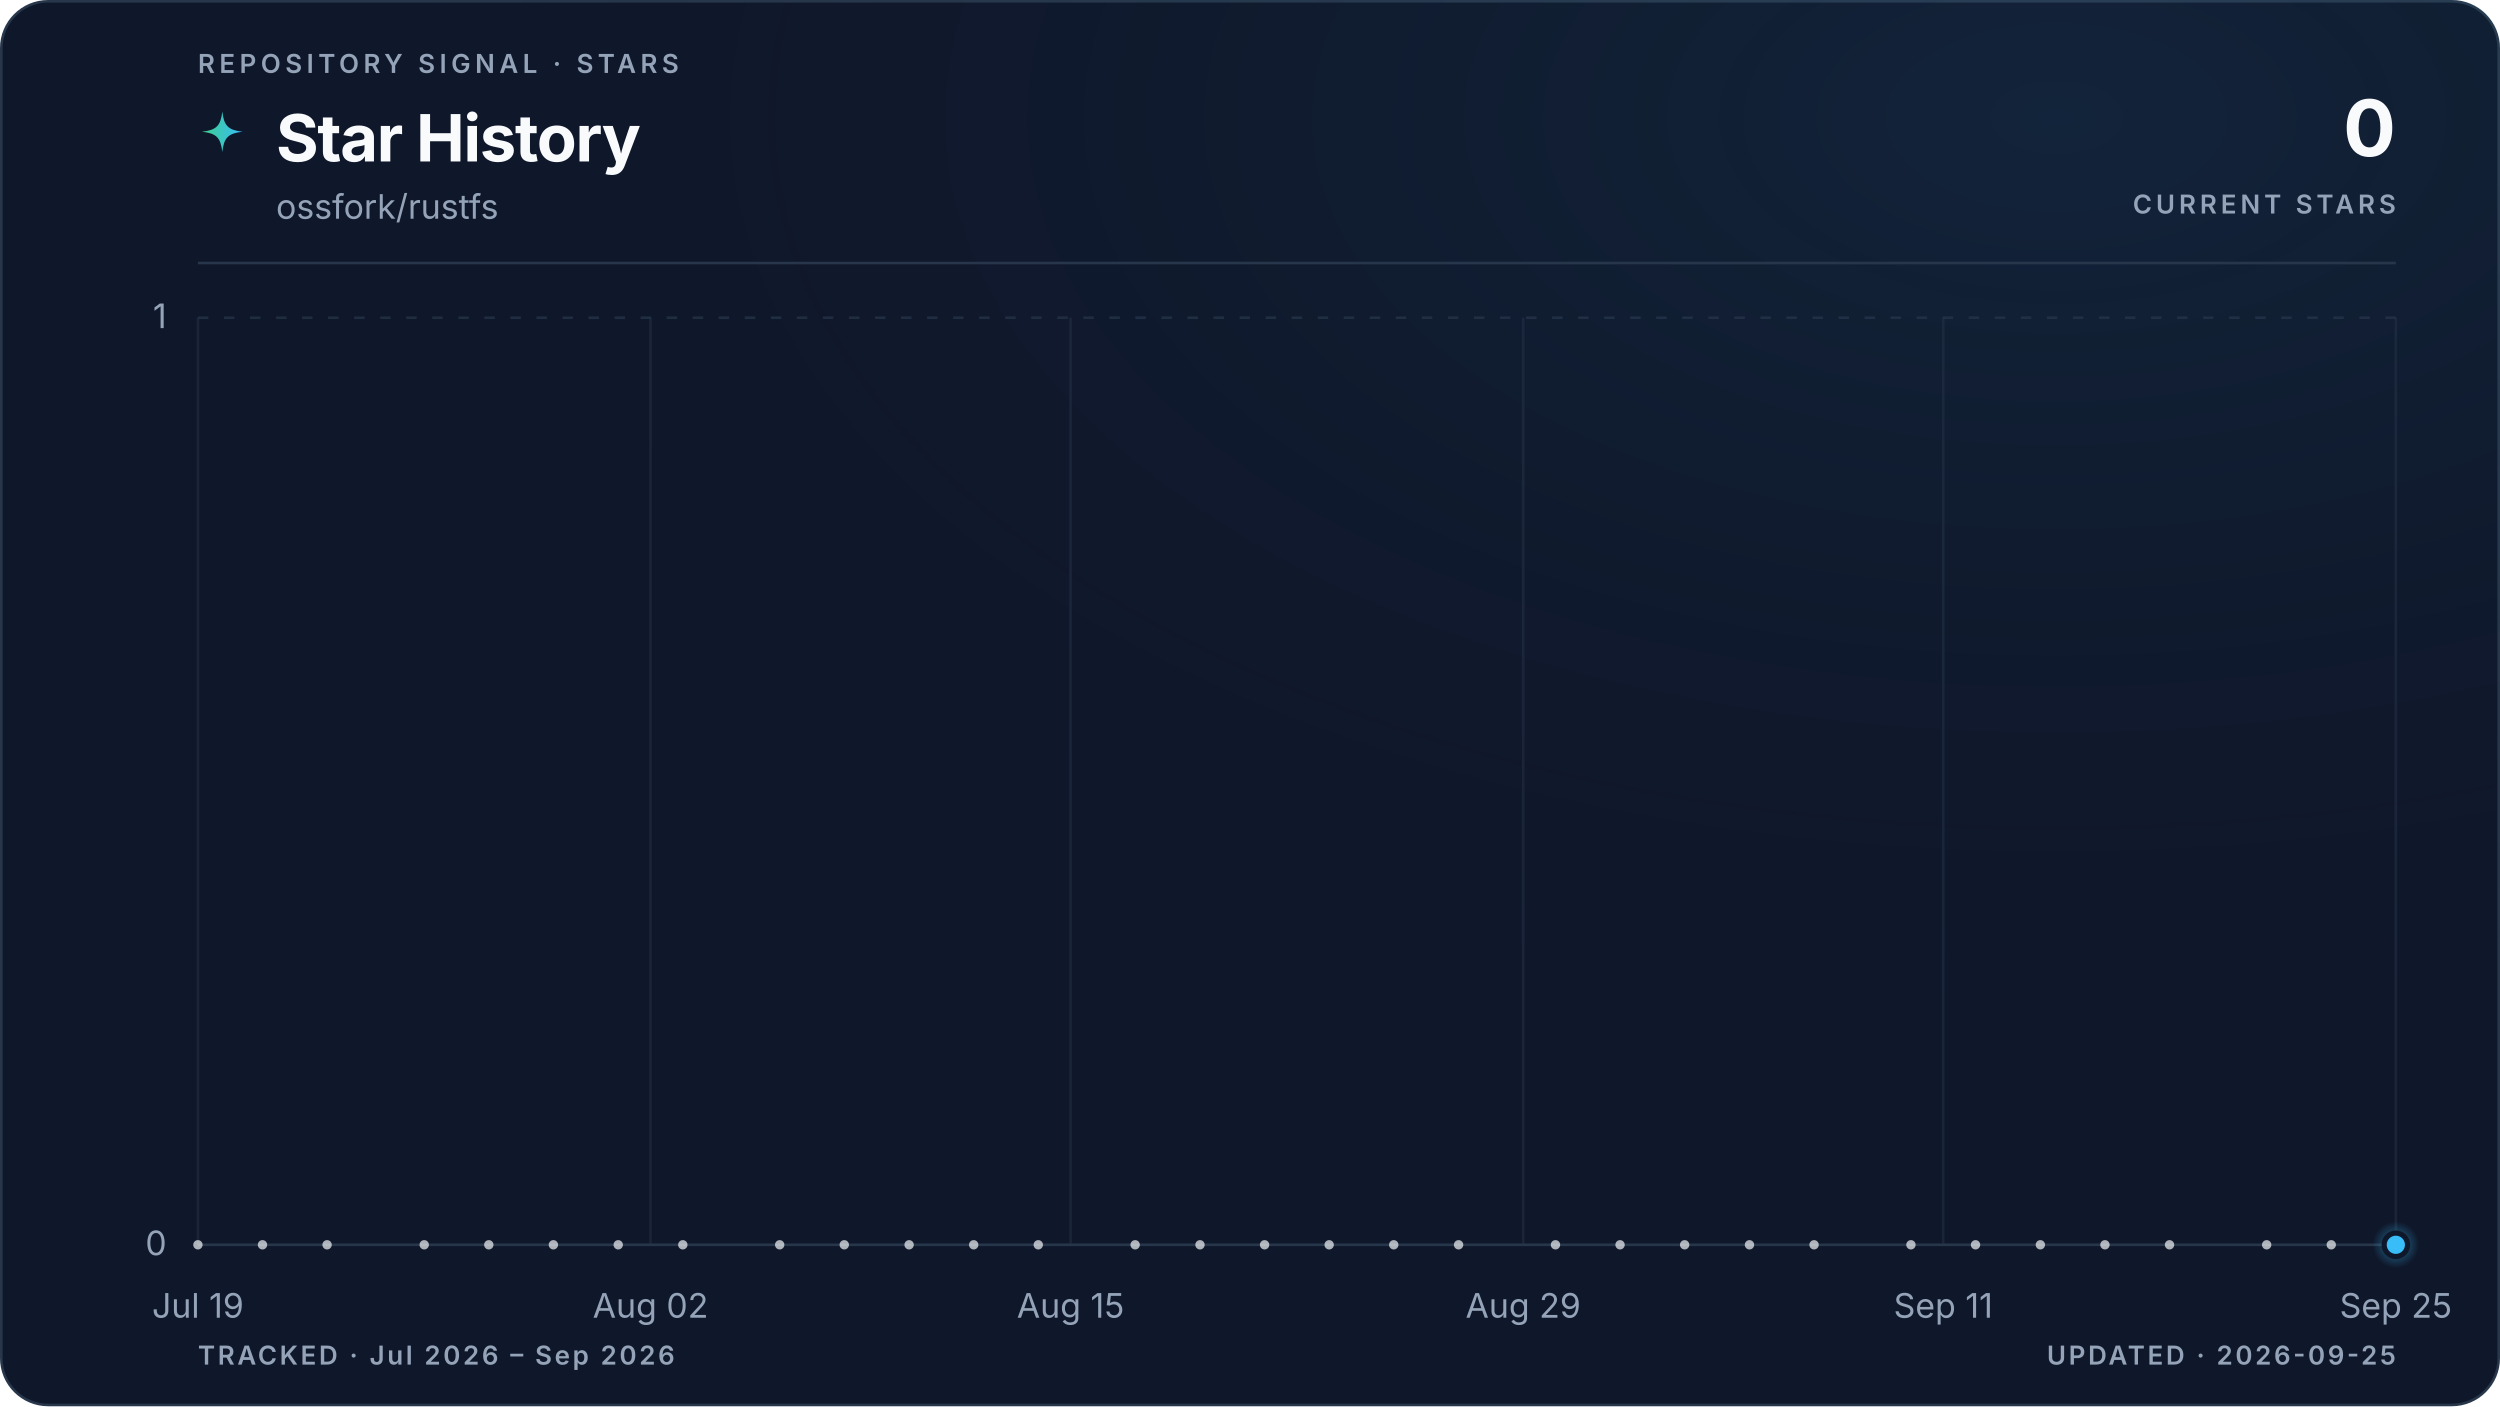
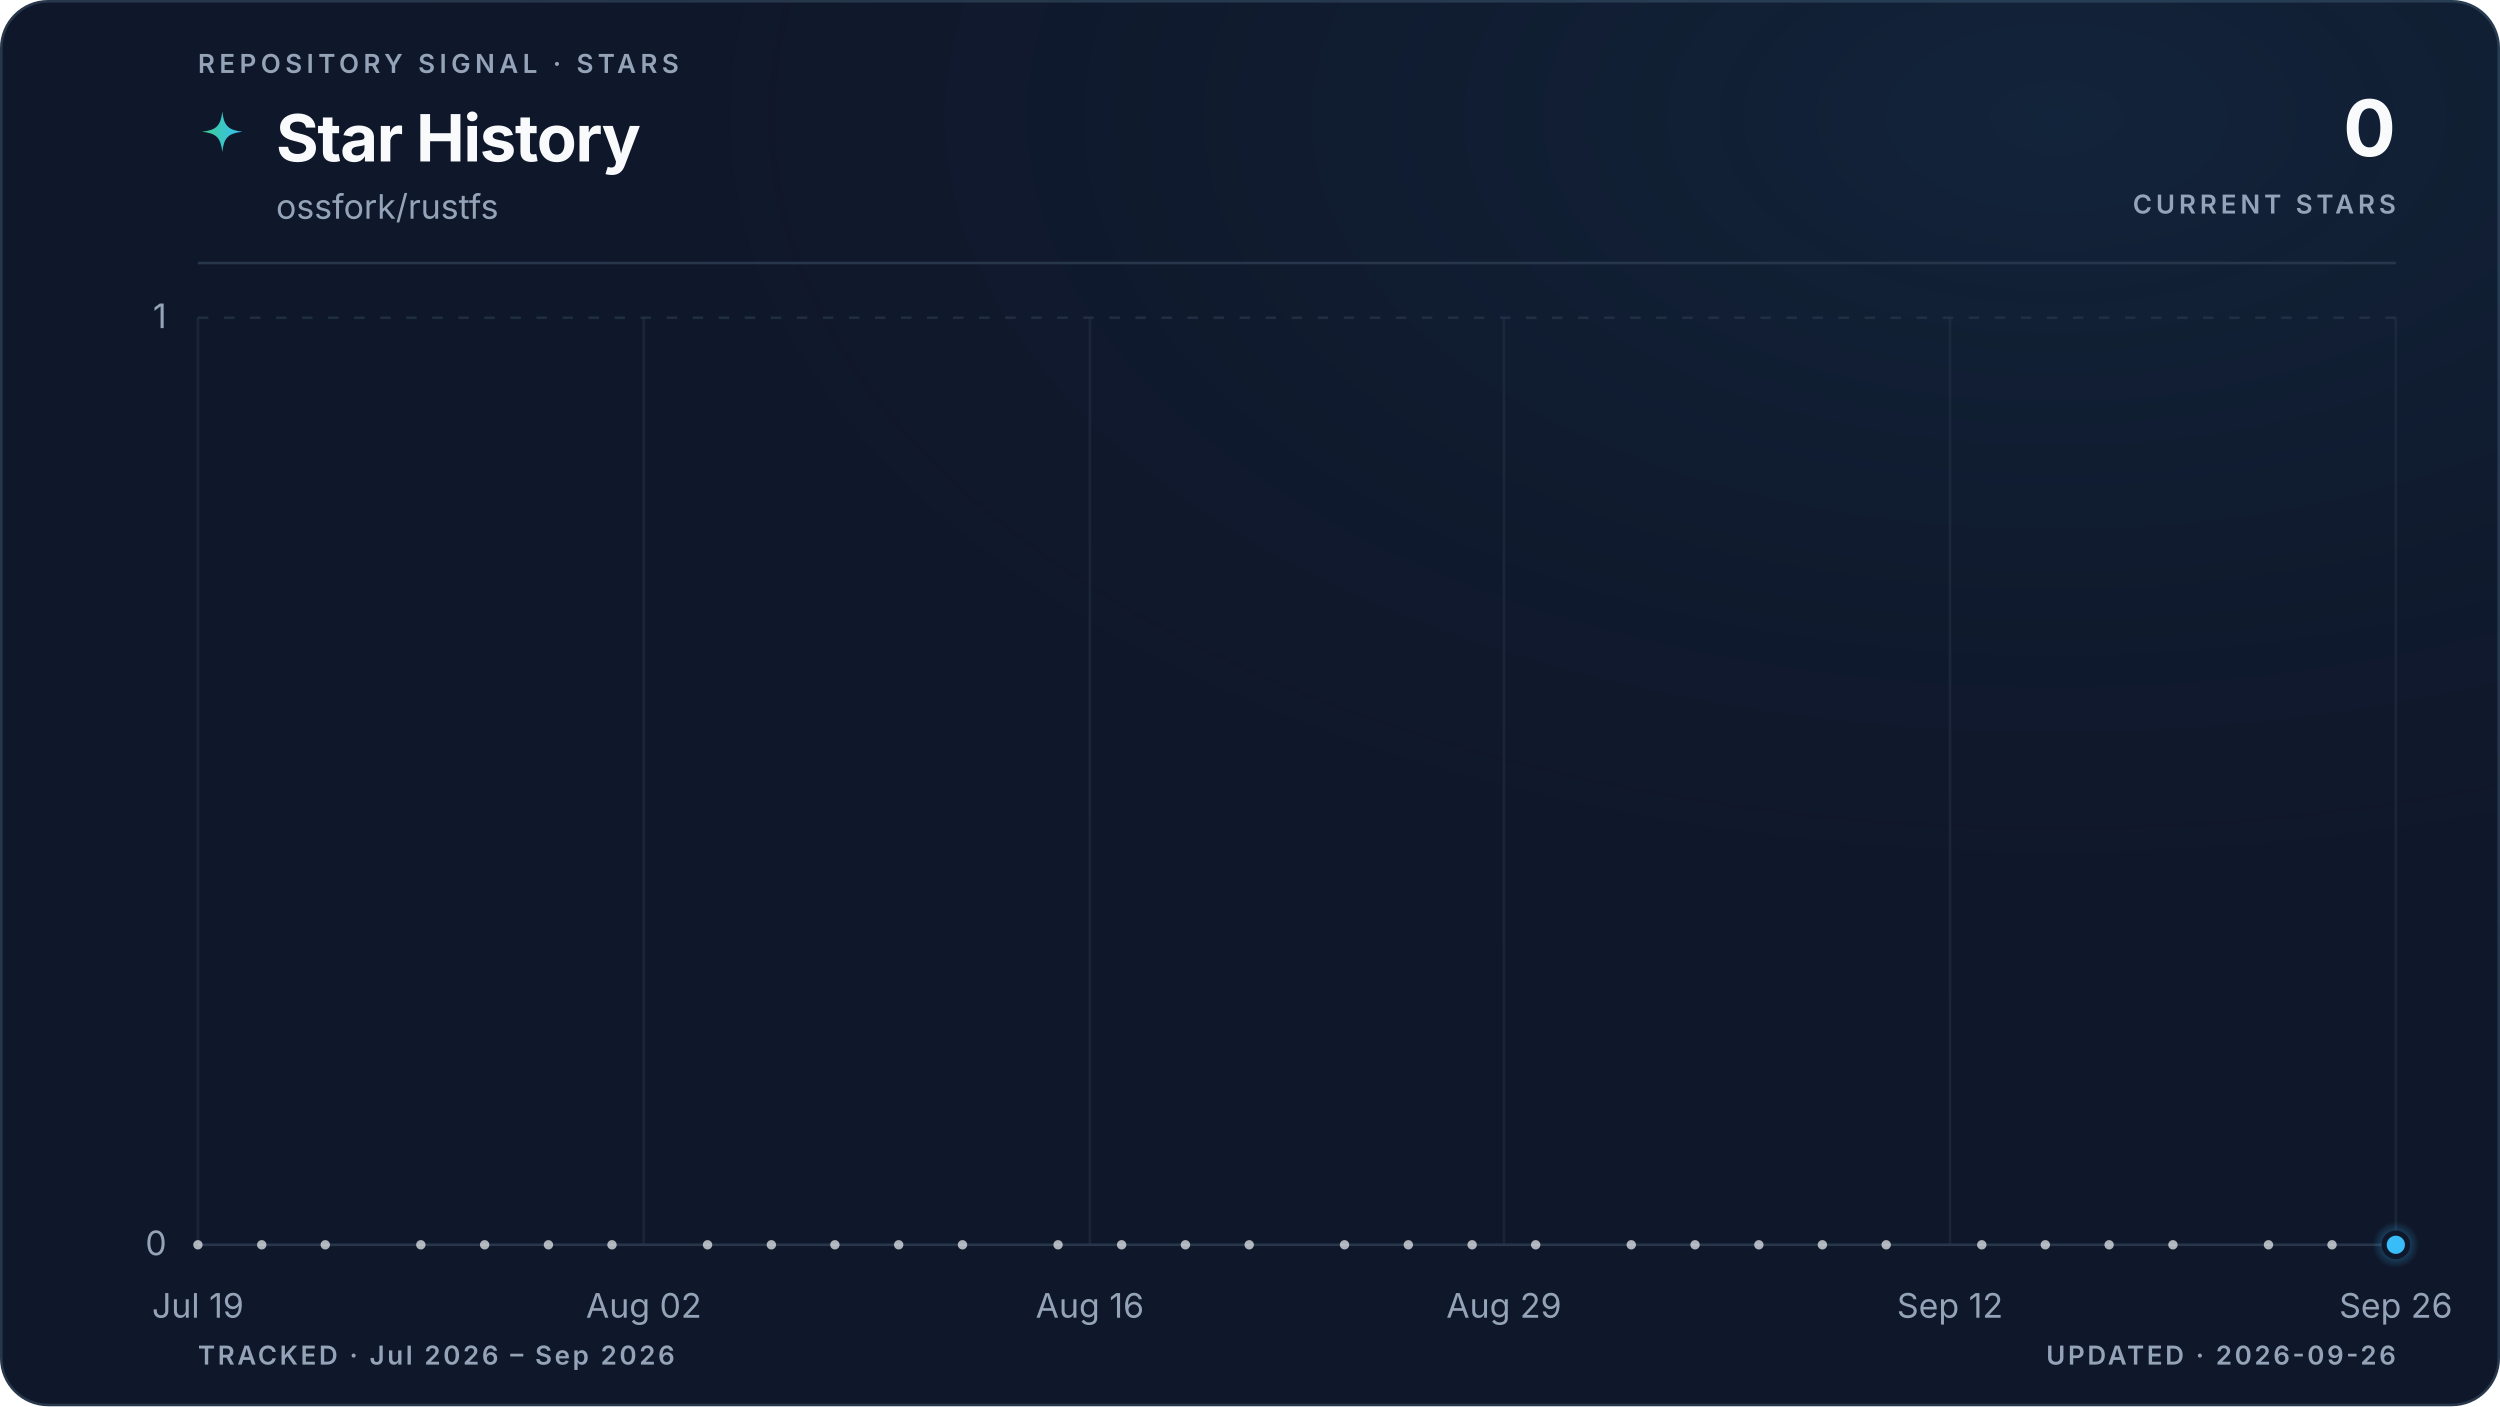
<svg xmlns="http://www.w3.org/2000/svg" viewBox="0 0 960 540" role="img" aria-labelledby="title description" data-style="gradient" data-variant="glow" data-layout="editorial" data-animated="true">
  <defs>
    <linearGradient id="trend" x1="0" y1="0" x2="1" y2="0">
      <stop offset="0%" stop-color="#3ecf8e" />
      <stop offset="100%" stop-color="#38bdf8" />
    </linearGradient>
    <linearGradient id="area" x1="0" y1="0" x2="0" y2="1">
      <stop offset="0%" stop-color="#3ecf8e" stop-opacity="0.22" />
      <stop offset="55%" stop-color="#38bdf8" stop-opacity="0.06" />
      <stop offset="100%" stop-color="#38bdf8" stop-opacity="0" />
    </linearGradient>
    <radialGradient id="marker-halo" cx="50%" cy="50%" r="50%">
      <stop offset="0%" stop-color="#38bdf8" stop-opacity="0.55" />
      <stop offset="100%" stop-color="#38bdf8" stop-opacity="0" />
    </radialGradient>
    <radialGradient id="surface-glow" cx="82%" cy="8%" r="70%">
      <stop offset="0%" stop-color="#38bdf8" stop-opacity="0.08" />
      <stop offset="100%" stop-color="#0f172a" stop-opacity="0" />
    </radialGradient>
    <filter id="trend-glow" x="-20%" y="-20%" width="140%" height="140%">
      <feGaussianBlur stdDeviation="5" />
    </filter>
  </defs>
  <style>
.trend-enter{transform-box:fill-box;transform-origin:center;animation:trend-enter 520ms cubic-bezier(0.16,1,0.3,1)}
.marker-enter{transform-box:fill-box;transform-origin:center;animation:marker-enter 320ms cubic-bezier(0.16,1,0.3,1) 200ms both}
.marker-pulse{transform-box:fill-box;transform-origin:center;animation:marker-pulse 2.6s ease-out infinite}
@keyframes trend-enter{from{opacity:.35;transform:translateY(10px)}to{opacity:1;transform:translateY(0)}}
@keyframes marker-enter{from{opacity:0;transform:scale(.4)}to{opacity:1;transform:scale(1)}}
@keyframes marker-pulse{0%{opacity:.5;transform:scale(.7)}70%,100%{opacity:0;transform:scale(2.1)}}
@media (prefers-reduced-motion:reduce){.trend-enter,.marker-enter,.marker-pulse{animation:none!important}}
@media (prefers-reduced-motion:reduce){.marker-pulse{opacity:0}}
</style>
  <rect x="0.5" y="0.5" width="959" height="539" fill="#0f172a" stroke="#27364a" stroke-width="1" rx="18" />
  <rect width="960" height="540" fill="url(#surface-glow)" rx="18" />
  <text x="76" y="28" fill="#94a3b8" font-family="ui-sans-serif, system-ui, -apple-system, BlinkMacSystemFont, 'Segoe UI', sans-serif" font-size="10" font-weight="600" letter-spacing="1.7">REPOSITORY SIGNAL · STARS</text>
  <path d="M12 1c.8 7.1 2.9 9.2 10 10-7.1.8-9.2 2.9-10 10-.8-7.1-2.9-9.2-10-10 7.1-.8 9.2-2.9 10-10Z" transform="translate(76 42) scale(.78)" fill="url(#trend)" aria-hidden="true" />
  <text x="106" y="62" fill="#f8fafc" font-family="ui-sans-serif, system-ui, -apple-system, BlinkMacSystemFont, 'Segoe UI', sans-serif" font-size="25" font-weight="700" letter-spacing="-0.5">Star History</text>
  <text x="106" y="84" fill="#94a3b8" font-family="ui-sans-serif, system-ui, -apple-system, BlinkMacSystemFont, 'Segoe UI', sans-serif" font-size="13">ossfork/rustfs</text>
  <text x="920" y="60" fill="#f8fafc" font-family="ui-sans-serif, system-ui, -apple-system, BlinkMacSystemFont, 'Segoe UI', sans-serif" font-size="30" font-weight="700" letter-spacing="-0.6" text-anchor="end">0</text>
  <text x="920" y="82" fill="#94a3b8" font-family="ui-sans-serif, system-ui, -apple-system, BlinkMacSystemFont, 'Segoe UI', sans-serif" font-size="10" font-weight="600" letter-spacing="1.5" text-anchor="end">CURRENT STARS</text>
  <line x1="76" y1="101" x2="920" y2="101" stroke="#27364a" stroke-width="1" />
  <line x1="76" y1="478.0" x2="920" y2="478.0" stroke="#27364a" stroke-width="1" stroke-dasharray="0" opacity="1" />
  <text x="64" y="482.0" fill="#94a3b8" font-family="ui-sans-serif, system-ui, -apple-system, BlinkMacSystemFont, 'Segoe UI', sans-serif" font-size="13" text-anchor="end">0</text>
  <line x1="76" y1="122.0" x2="920" y2="122.0" stroke="#27364a" stroke-width="1" stroke-dasharray="4 6" opacity="0.7" />
  <text x="64" y="126.0" fill="#94a3b8" font-family="ui-sans-serif, system-ui, -apple-system, BlinkMacSystemFont, 'Segoe UI', sans-serif" font-size="13" text-anchor="end">1</text>
  <line x1="76.0" y1="122" x2="76.0" y2="478" stroke="#27364a" stroke-width="1" opacity="0.45" />
  <text x="76.0" y="506" fill="#94a3b8" font-family="ui-sans-serif, system-ui, -apple-system, BlinkMacSystemFont, 'Segoe UI', sans-serif" font-size="13" text-anchor="middle">Jul 19</text>
-   <line x1="249.8" y1="122" x2="249.8" y2="478" stroke="#27364a" stroke-width="1" opacity="0.45" />
-   <text x="249.8" y="506" fill="#94a3b8" font-family="ui-sans-serif, system-ui, -apple-system, BlinkMacSystemFont, 'Segoe UI', sans-serif" font-size="13" text-anchor="middle">Aug 02</text>
-   <line x1="411.1" y1="122" x2="411.1" y2="478" stroke="#27364a" stroke-width="1" opacity="0.45" />
-   <text x="411.1" y="506" fill="#94a3b8" font-family="ui-sans-serif, system-ui, -apple-system, BlinkMacSystemFont, 'Segoe UI', sans-serif" font-size="13" text-anchor="middle">Aug 15</text>
-   <line x1="584.9" y1="122" x2="584.9" y2="478" stroke="#27364a" stroke-width="1" opacity="0.45" />
-   <text x="584.9" y="506" fill="#94a3b8" font-family="ui-sans-serif, system-ui, -apple-system, BlinkMacSystemFont, 'Segoe UI', sans-serif" font-size="13" text-anchor="middle">Aug 29</text>
-   <line x1="746.2" y1="122" x2="746.2" y2="478" stroke="#27364a" stroke-width="1" opacity="0.45" />
-   <text x="746.2" y="506" fill="#94a3b8" font-family="ui-sans-serif, system-ui, -apple-system, BlinkMacSystemFont, 'Segoe UI', sans-serif" font-size="13" text-anchor="middle">Sep 11</text>
+   <line x1="247.2" y1="122" x2="247.2" y2="478" stroke="#27364a" stroke-width="1" opacity="0.45" />
+   <text x="247.2" y="506" fill="#94a3b8" font-family="ui-sans-serif, system-ui, -apple-system, BlinkMacSystemFont, 'Segoe UI', sans-serif" font-size="13" text-anchor="middle">Aug 02</text>
+   <line x1="418.5" y1="122" x2="418.5" y2="478" stroke="#27364a" stroke-width="1" opacity="0.45" />
+   <text x="418.5" y="506" fill="#94a3b8" font-family="ui-sans-serif, system-ui, -apple-system, BlinkMacSystemFont, 'Segoe UI', sans-serif" font-size="13" text-anchor="middle">Aug 16</text>
+   <line x1="577.5" y1="122" x2="577.5" y2="478" stroke="#27364a" stroke-width="1" opacity="0.45" />
+   <text x="577.5" y="506" fill="#94a3b8" font-family="ui-sans-serif, system-ui, -apple-system, BlinkMacSystemFont, 'Segoe UI', sans-serif" font-size="13" text-anchor="middle">Aug 29</text>
+   <line x1="748.8" y1="122" x2="748.8" y2="478" stroke="#27364a" stroke-width="1" opacity="0.45" />
+   <text x="748.8" y="506" fill="#94a3b8" font-family="ui-sans-serif, system-ui, -apple-system, BlinkMacSystemFont, 'Segoe UI', sans-serif" font-size="13" text-anchor="middle">Sep 12</text>
  <line x1="920.0" y1="122" x2="920.0" y2="478" stroke="#27364a" stroke-width="1" opacity="0.45" />
-   <text x="920.0" y="506" fill="#94a3b8" font-family="ui-sans-serif, system-ui, -apple-system, BlinkMacSystemFont, 'Segoe UI', sans-serif" font-size="13" text-anchor="middle">Sep 25</text>
+   <text x="920.0" y="506" fill="#94a3b8" font-family="ui-sans-serif, system-ui, -apple-system, BlinkMacSystemFont, 'Segoe UI', sans-serif" font-size="13" text-anchor="middle">Sep 26</text>
  <g class="trend-enter">
-     <path d="M 76.0 478.0 C 80.1 478.0, 84.3 478.0, 88.4 478.0 C 92.5 478.0, 96.7 478.0, 100.8 478.0 C 105.0 478.0, 109.1 478.0, 113.2 478.0 C 117.4 478.0, 121.5 478.0, 125.6 478.0 C 129.8 478.0, 133.9 478.0, 138.1 478.0 C 142.2 478.0, 146.3 478.0, 150.5 478.0 C 154.6 478.0, 158.7 478.0, 162.9 478.0 C 167.0 478.0, 171.2 478.0, 175.3 478.0 C 179.4 478.0, 183.6 478.0, 187.7 478.0 C 191.8 478.0, 196.0 478.0, 200.1 478.0 C 204.3 478.0, 208.4 478.0, 212.5 478.0 C 216.7 478.0, 220.8 478.0, 224.9 478.0 C 229.1 478.0, 233.2 478.0, 237.4 478.0 C 241.5 478.0, 245.6 478.0, 249.8 478.0 C 253.9 478.0, 258.0 478.0, 262.2 478.0 C 266.3 478.0, 270.5 478.0, 274.6 478.0 C 278.7 478.0, 282.9 478.0, 287.0 478.0 C 291.1 478.0, 295.3 478.0, 299.4 478.0 C 303.5 478.0, 307.7 478.0, 311.8 478.0 C 316.0 478.0, 320.1 478.0, 324.2 478.0 C 328.4 478.0, 332.5 478.0, 336.6 478.0 C 340.8 478.0, 344.9 478.0, 349.1 478.0 C 353.2 478.0, 357.3 478.0, 361.5 478.0 C 365.6 478.0, 369.7 478.0, 373.9 478.0 C 378.0 478.0, 382.2 478.0, 386.3 478.0 C 390.4 478.0, 394.6 478.0, 398.7 478.0 C 402.8 478.0, 407.0 478.0, 411.1 478.0 C 415.3 478.0, 419.4 478.0, 423.5 478.0 C 427.7 478.0, 431.8 478.0, 435.9 478.0 C 440.1 478.0, 444.2 478.0, 448.4 478.0 C 452.5 478.0, 456.6 478.0, 460.8 478.0 C 464.9 478.0, 469.0 478.0, 473.2 478.0 C 477.3 478.0, 481.5 478.0, 485.6 478.0 C 489.7 478.0, 493.9 478.0, 498.0 478.0 C 502.1 478.0, 506.3 478.0, 510.4 478.0 C 514.5 478.0, 518.7 478.0, 522.8 478.0 C 527.0 478.0, 531.1 478.0, 535.2 478.0 C 539.4 478.0, 543.5 478.0, 547.6 478.0 C 551.8 478.0, 555.9 478.0, 560.1 478.0 C 564.2 478.0, 568.3 478.0, 572.5 478.0 C 576.6 478.0, 580.7 478.0, 584.9 478.0 C 589.0 478.0, 593.2 478.0, 597.3 478.0 C 601.4 478.0, 605.6 478.0, 609.7 478.0 C 613.8 478.0, 618.0 478.0, 622.1 478.0 C 626.3 478.0, 630.4 478.0, 634.5 478.0 C 638.7 478.0, 642.8 478.0, 646.9 478.0 C 651.1 478.0, 655.2 478.0, 659.4 478.0 C 663.5 478.0, 667.6 478.0, 671.8 478.0 C 675.9 478.0, 680.0 478.0, 684.2 478.0 C 688.3 478.0, 692.5 478.0, 696.6 478.0 C 700.7 478.0, 704.9 478.0, 709.0 478.0 C 713.1 478.0, 717.3 478.0, 721.4 478.0 C 725.5 478.0, 729.7 478.0, 733.8 478.0 C 738.0 478.0, 742.1 478.0, 746.2 478.0 C 750.4 478.0, 754.5 478.0, 758.6 478.0 C 762.8 478.0, 766.9 478.0, 771.1 478.0 C 775.2 478.0, 779.3 478.0, 783.5 478.0 C 787.6 478.0, 791.7 478.0, 795.9 478.0 C 800.0 478.0, 804.2 478.0, 808.3 478.0 C 812.4 478.0, 816.6 478.0, 820.7 478.0 C 824.8 478.0, 829.0 478.0, 833.1 478.0 C 837.3 478.0, 841.4 478.0, 845.5 478.0 C 849.7 478.0, 853.8 478.0, 857.9 478.0 C 862.1 478.0, 866.2 478.0, 870.4 478.0 C 874.5 478.0, 878.6 478.0, 882.8 478.0 C 886.9 478.0, 891.0 478.0, 895.2 478.0 C 899.3 478.0, 903.5 478.0, 907.6 478.0 C 911.7 478.0, 915.9 478.0, 920.0 478.0 L 920.0 478.0 L 76.0 478.0 Z" fill="url(#area)" />
-     <path d="M 76.0 478.0 C 80.1 478.0, 84.3 478.0, 88.4 478.0 C 92.5 478.0, 96.7 478.0, 100.8 478.0 C 105.0 478.0, 109.1 478.0, 113.2 478.0 C 117.4 478.0, 121.5 478.0, 125.6 478.0 C 129.8 478.0, 133.9 478.0, 138.1 478.0 C 142.2 478.0, 146.3 478.0, 150.5 478.0 C 154.6 478.0, 158.7 478.0, 162.9 478.0 C 167.0 478.0, 171.2 478.0, 175.3 478.0 C 179.4 478.0, 183.6 478.0, 187.7 478.0 C 191.8 478.0, 196.0 478.0, 200.1 478.0 C 204.3 478.0, 208.4 478.0, 212.5 478.0 C 216.7 478.0, 220.8 478.0, 224.9 478.0 C 229.1 478.0, 233.2 478.0, 237.4 478.0 C 241.5 478.0, 245.6 478.0, 249.8 478.0 C 253.9 478.0, 258.0 478.0, 262.2 478.0 C 266.3 478.0, 270.5 478.0, 274.6 478.0 C 278.7 478.0, 282.9 478.0, 287.0 478.0 C 291.1 478.0, 295.3 478.0, 299.4 478.0 C 303.5 478.0, 307.7 478.0, 311.8 478.0 C 316.0 478.0, 320.1 478.0, 324.2 478.0 C 328.4 478.0, 332.5 478.0, 336.6 478.0 C 340.8 478.0, 344.9 478.0, 349.1 478.0 C 353.2 478.0, 357.3 478.0, 361.5 478.0 C 365.6 478.0, 369.7 478.0, 373.9 478.0 C 378.0 478.0, 382.2 478.0, 386.3 478.0 C 390.4 478.0, 394.6 478.0, 398.7 478.0 C 402.8 478.0, 407.0 478.0, 411.1 478.0 C 415.3 478.0, 419.4 478.0, 423.5 478.0 C 427.7 478.0, 431.8 478.0, 435.9 478.0 C 440.1 478.0, 444.2 478.0, 448.4 478.0 C 452.5 478.0, 456.6 478.0, 460.8 478.0 C 464.9 478.0, 469.0 478.0, 473.2 478.0 C 477.3 478.0, 481.5 478.0, 485.6 478.0 C 489.7 478.0, 493.9 478.0, 498.0 478.0 C 502.1 478.0, 506.3 478.0, 510.4 478.0 C 514.5 478.0, 518.7 478.0, 522.8 478.0 C 527.0 478.0, 531.1 478.0, 535.2 478.0 C 539.4 478.0, 543.5 478.0, 547.6 478.0 C 551.8 478.0, 555.9 478.0, 560.1 478.0 C 564.2 478.0, 568.3 478.0, 572.5 478.0 C 576.6 478.0, 580.7 478.0, 584.9 478.0 C 589.0 478.0, 593.2 478.0, 597.3 478.0 C 601.4 478.0, 605.6 478.0, 609.7 478.0 C 613.8 478.0, 618.0 478.0, 622.1 478.0 C 626.3 478.0, 630.4 478.0, 634.5 478.0 C 638.7 478.0, 642.8 478.0, 646.9 478.0 C 651.1 478.0, 655.2 478.0, 659.4 478.0 C 663.5 478.0, 667.6 478.0, 671.8 478.0 C 675.9 478.0, 680.0 478.0, 684.2 478.0 C 688.3 478.0, 692.5 478.0, 696.6 478.0 C 700.7 478.0, 704.9 478.0, 709.0 478.0 C 713.1 478.0, 717.3 478.0, 721.4 478.0 C 725.5 478.0, 729.7 478.0, 733.8 478.0 C 738.0 478.0, 742.1 478.0, 746.2 478.0 C 750.4 478.0, 754.5 478.0, 758.6 478.0 C 762.8 478.0, 766.9 478.0, 771.1 478.0 C 775.2 478.0, 779.3 478.0, 783.5 478.0 C 787.6 478.0, 791.7 478.0, 795.9 478.0 C 800.0 478.0, 804.2 478.0, 808.3 478.0 C 812.4 478.0, 816.6 478.0, 820.7 478.0 C 824.8 478.0, 829.0 478.0, 833.1 478.0 C 837.3 478.0, 841.4 478.0, 845.5 478.0 C 849.7 478.0, 853.8 478.0, 857.9 478.0 C 862.1 478.0, 866.2 478.0, 870.4 478.0 C 874.5 478.0, 878.6 478.0, 882.8 478.0 C 886.9 478.0, 891.0 478.0, 895.2 478.0 C 899.3 478.0, 903.5 478.0, 907.6 478.0 C 911.7 478.0, 915.9 478.0, 920.0 478.0" fill="none" stroke="url(#trend)" stroke-width="10" stroke-linecap="round" stroke-linejoin="round" opacity="0.10" filter="url(#trend-glow)" />
-     <path d="M 76.0 478.0 C 80.1 478.0, 84.3 478.0, 88.4 478.0 C 92.5 478.0, 96.7 478.0, 100.8 478.0 C 105.0 478.0, 109.1 478.0, 113.2 478.0 C 117.4 478.0, 121.5 478.0, 125.6 478.0 C 129.8 478.0, 133.9 478.0, 138.1 478.0 C 142.2 478.0, 146.3 478.0, 150.5 478.0 C 154.6 478.0, 158.7 478.0, 162.9 478.0 C 167.0 478.0, 171.2 478.0, 175.3 478.0 C 179.4 478.0, 183.6 478.0, 187.7 478.0 C 191.8 478.0, 196.0 478.0, 200.1 478.0 C 204.3 478.0, 208.4 478.0, 212.5 478.0 C 216.7 478.0, 220.8 478.0, 224.9 478.0 C 229.1 478.0, 233.2 478.0, 237.4 478.0 C 241.5 478.0, 245.6 478.0, 249.8 478.0 C 253.9 478.0, 258.0 478.0, 262.2 478.0 C 266.3 478.0, 270.5 478.0, 274.6 478.0 C 278.7 478.0, 282.9 478.0, 287.0 478.0 C 291.1 478.0, 295.3 478.0, 299.4 478.0 C 303.5 478.0, 307.7 478.0, 311.8 478.0 C 316.0 478.0, 320.1 478.0, 324.2 478.0 C 328.4 478.0, 332.5 478.0, 336.6 478.0 C 340.8 478.0, 344.9 478.0, 349.1 478.0 C 353.2 478.0, 357.3 478.0, 361.5 478.0 C 365.6 478.0, 369.7 478.0, 373.9 478.0 C 378.0 478.0, 382.2 478.0, 386.3 478.0 C 390.4 478.0, 394.6 478.0, 398.7 478.0 C 402.8 478.0, 407.0 478.0, 411.1 478.0 C 415.3 478.0, 419.4 478.0, 423.5 478.0 C 427.7 478.0, 431.8 478.0, 435.9 478.0 C 440.1 478.0, 444.2 478.0, 448.4 478.0 C 452.5 478.0, 456.6 478.0, 460.8 478.0 C 464.9 478.0, 469.0 478.0, 473.2 478.0 C 477.3 478.0, 481.5 478.0, 485.6 478.0 C 489.7 478.0, 493.9 478.0, 498.0 478.0 C 502.1 478.0, 506.3 478.0, 510.4 478.0 C 514.5 478.0, 518.7 478.0, 522.8 478.0 C 527.0 478.0, 531.1 478.0, 535.2 478.0 C 539.4 478.0, 543.5 478.0, 547.6 478.0 C 551.8 478.0, 555.9 478.0, 560.1 478.0 C 564.2 478.0, 568.3 478.0, 572.5 478.0 C 576.6 478.0, 580.7 478.0, 584.9 478.0 C 589.0 478.0, 593.2 478.0, 597.3 478.0 C 601.4 478.0, 605.6 478.0, 609.7 478.0 C 613.8 478.0, 618.0 478.0, 622.1 478.0 C 626.3 478.0, 630.4 478.0, 634.5 478.0 C 638.7 478.0, 642.8 478.0, 646.9 478.0 C 651.1 478.0, 655.2 478.0, 659.4 478.0 C 663.5 478.0, 667.6 478.0, 671.8 478.0 C 675.9 478.0, 680.0 478.0, 684.2 478.0 C 688.3 478.0, 692.5 478.0, 696.6 478.0 C 700.7 478.0, 704.9 478.0, 709.0 478.0 C 713.1 478.0, 717.3 478.0, 721.4 478.0 C 725.5 478.0, 729.7 478.0, 733.8 478.0 C 738.0 478.0, 742.1 478.0, 746.2 478.0 C 750.4 478.0, 754.5 478.0, 758.6 478.0 C 762.8 478.0, 766.9 478.0, 771.1 478.0 C 775.2 478.0, 779.3 478.0, 783.5 478.0 C 787.6 478.0, 791.7 478.0, 795.9 478.0 C 800.0 478.0, 804.2 478.0, 808.3 478.0 C 812.4 478.0, 816.6 478.0, 820.7 478.0 C 824.8 478.0, 829.0 478.0, 833.1 478.0 C 837.3 478.0, 841.4 478.0, 845.5 478.0 C 849.7 478.0, 853.8 478.0, 857.9 478.0 C 862.1 478.0, 866.2 478.0, 870.4 478.0 C 874.5 478.0, 878.6 478.0, 882.8 478.0 C 886.9 478.0, 891.0 478.0, 895.2 478.0 C 899.3 478.0, 903.5 478.0, 907.6 478.0 C 911.7 478.0, 915.9 478.0, 920.0 478.0" fill="none" stroke="url(#trend)" stroke-width="3" stroke-linecap="round" stroke-linejoin="round" />
+     <path d="M 76.0 478.0 C 80.1 478.0, 84.2 478.0, 88.2 478.0 C 92.3 478.0, 96.4 478.0, 100.5 478.0 C 104.5 478.0, 108.6 478.0, 112.7 478.0 C 116.8 478.0, 120.9 478.0, 124.9 478.0 C 129.0 478.0, 133.1 478.0, 137.2 478.0 C 141.2 478.0, 145.3 478.0, 149.4 478.0 C 153.5 478.0, 157.5 478.0, 161.6 478.0 C 165.7 478.0, 169.8 478.0, 173.9 478.0 C 177.9 478.0, 182.0 478.0, 186.1 478.0 C 190.2 478.0, 194.2 478.0, 198.3 478.0 C 202.4 478.0, 206.5 478.0, 210.6 478.0 C 214.6 478.0, 218.7 478.0, 222.8 478.0 C 226.9 478.0, 230.9 478.0, 235.0 478.0 C 239.1 478.0, 243.2 478.0, 247.2 478.0 C 251.3 478.0, 255.4 478.0, 259.5 478.0 C 263.6 478.0, 267.6 478.0, 271.7 478.0 C 275.8 478.0, 279.9 478.0, 283.9 478.0 C 288.0 478.0, 292.1 478.0, 296.2 478.0 C 300.3 478.0, 304.3 478.0, 308.4 478.0 C 312.5 478.0, 316.6 478.0, 320.6 478.0 C 324.7 478.0, 328.8 478.0, 332.9 478.0 C 336.9 478.0, 341.0 478.0, 345.1 478.0 C 349.2 478.0, 353.3 478.0, 357.3 478.0 C 361.4 478.0, 365.5 478.0, 369.6 478.0 C 373.6 478.0, 377.7 478.0, 381.8 478.0 C 385.9 478.0, 390.0 478.0, 394.0 478.0 C 398.1 478.0, 402.2 478.0, 406.3 478.0 C 410.3 478.0, 414.4 478.0, 418.5 478.0 C 422.6 478.0, 426.6 478.0, 430.7 478.0 C 434.8 478.0, 438.9 478.0, 443.0 478.0 C 447.0 478.0, 451.1 478.0, 455.2 478.0 C 459.3 478.0, 463.3 478.0, 467.4 478.0 C 471.5 478.0, 475.6 478.0, 479.7 478.0 C 483.7 478.0, 487.8 478.0, 491.9 478.0 C 496.0 478.0, 500.0 478.0, 504.1 478.0 C 508.2 478.0, 512.3 478.0, 516.3 478.0 C 520.4 478.0, 524.5 478.0, 528.6 478.0 C 532.7 478.0, 536.7 478.0, 540.8 478.0 C 544.9 478.0, 549.0 478.0, 553.0 478.0 C 557.1 478.0, 561.2 478.0, 565.3 478.0 C 569.4 478.0, 573.4 478.0, 577.5 478.0 C 581.6 478.0, 585.7 478.0, 589.7 478.0 C 593.8 478.0, 597.9 478.0, 602.0 478.0 C 606.0 478.0, 610.1 478.0, 614.2 478.0 C 618.3 478.0, 622.4 478.0, 626.4 478.0 C 630.5 478.0, 634.6 478.0, 638.7 478.0 C 642.7 478.0, 646.8 478.0, 650.9 478.0 C 655.0 478.0, 659.1 478.0, 663.1 478.0 C 667.2 478.0, 671.3 478.0, 675.4 478.0 C 679.4 478.0, 683.5 478.0, 687.6 478.0 C 691.7 478.0, 695.7 478.0, 699.8 478.0 C 703.9 478.0, 708.0 478.0, 712.1 478.0 C 716.1 478.0, 720.2 478.0, 724.3 478.0 C 728.4 478.0, 732.4 478.0, 736.5 478.0 C 740.6 478.0, 744.7 478.0, 748.8 478.0 C 752.8 478.0, 756.9 478.0, 761.0 478.0 C 765.1 478.0, 769.1 478.0, 773.2 478.0 C 777.3 478.0, 781.4 478.0, 785.4 478.0 C 789.5 478.0, 793.6 478.0, 797.7 478.0 C 801.8 478.0, 805.8 478.0, 809.9 478.0 C 814.0 478.0, 818.1 478.0, 822.1 478.0 C 826.2 478.0, 830.3 478.0, 834.4 478.0 C 838.5 478.0, 842.5 478.0, 846.6 478.0 C 850.7 478.0, 854.8 478.0, 858.8 478.0 C 862.9 478.0, 867.0 478.0, 871.1 478.0 C 875.1 478.0, 879.2 478.0, 883.3 478.0 C 887.4 478.0, 891.5 478.0, 895.5 478.0 C 899.6 478.0, 903.7 478.0, 907.8 478.0 C 911.8 478.0, 915.9 478.0, 920.0 478.0 L 920.0 478.0 L 76.0 478.0 Z" fill="url(#area)" />
+     <path d="M 76.0 478.0 C 80.1 478.0, 84.2 478.0, 88.2 478.0 C 92.3 478.0, 96.4 478.0, 100.5 478.0 C 104.5 478.0, 108.6 478.0, 112.7 478.0 C 116.8 478.0, 120.9 478.0, 124.9 478.0 C 129.0 478.0, 133.1 478.0, 137.2 478.0 C 141.2 478.0, 145.3 478.0, 149.4 478.0 C 153.5 478.0, 157.5 478.0, 161.6 478.0 C 165.7 478.0, 169.8 478.0, 173.9 478.0 C 177.9 478.0, 182.0 478.0, 186.1 478.0 C 190.2 478.0, 194.2 478.0, 198.3 478.0 C 202.4 478.0, 206.5 478.0, 210.6 478.0 C 214.6 478.0, 218.7 478.0, 222.8 478.0 C 226.9 478.0, 230.9 478.0, 235.0 478.0 C 239.1 478.0, 243.2 478.0, 247.2 478.0 C 251.3 478.0, 255.4 478.0, 259.5 478.0 C 263.6 478.0, 267.6 478.0, 271.7 478.0 C 275.8 478.0, 279.9 478.0, 283.9 478.0 C 288.0 478.0, 292.1 478.0, 296.2 478.0 C 300.3 478.0, 304.3 478.0, 308.4 478.0 C 312.5 478.0, 316.6 478.0, 320.6 478.0 C 324.7 478.0, 328.8 478.0, 332.9 478.0 C 336.9 478.0, 341.0 478.0, 345.1 478.0 C 349.2 478.0, 353.3 478.0, 357.3 478.0 C 361.4 478.0, 365.5 478.0, 369.6 478.0 C 373.6 478.0, 377.7 478.0, 381.8 478.0 C 385.9 478.0, 390.0 478.0, 394.0 478.0 C 398.1 478.0, 402.2 478.0, 406.3 478.0 C 410.3 478.0, 414.4 478.0, 418.5 478.0 C 422.6 478.0, 426.6 478.0, 430.7 478.0 C 434.8 478.0, 438.9 478.0, 443.0 478.0 C 447.0 478.0, 451.1 478.0, 455.2 478.0 C 459.3 478.0, 463.3 478.0, 467.4 478.0 C 471.5 478.0, 475.6 478.0, 479.7 478.0 C 483.7 478.0, 487.8 478.0, 491.9 478.0 C 496.0 478.0, 500.0 478.0, 504.1 478.0 C 508.2 478.0, 512.3 478.0, 516.3 478.0 C 520.4 478.0, 524.5 478.0, 528.6 478.0 C 532.7 478.0, 536.7 478.0, 540.8 478.0 C 544.9 478.0, 549.0 478.0, 553.0 478.0 C 557.1 478.0, 561.2 478.0, 565.3 478.0 C 569.4 478.0, 573.4 478.0, 577.5 478.0 C 581.6 478.0, 585.7 478.0, 589.7 478.0 C 593.8 478.0, 597.9 478.0, 602.0 478.0 C 606.0 478.0, 610.1 478.0, 614.2 478.0 C 618.3 478.0, 622.4 478.0, 626.4 478.0 C 630.5 478.0, 634.6 478.0, 638.7 478.0 C 642.7 478.0, 646.8 478.0, 650.9 478.0 C 655.0 478.0, 659.1 478.0, 663.1 478.0 C 667.2 478.0, 671.3 478.0, 675.4 478.0 C 679.4 478.0, 683.5 478.0, 687.6 478.0 C 691.7 478.0, 695.7 478.0, 699.8 478.0 C 703.9 478.0, 708.0 478.0, 712.1 478.0 C 716.1 478.0, 720.2 478.0, 724.3 478.0 C 728.4 478.0, 732.4 478.0, 736.5 478.0 C 740.6 478.0, 744.7 478.0, 748.8 478.0 C 752.8 478.0, 756.9 478.0, 761.0 478.0 C 765.1 478.0, 769.1 478.0, 773.2 478.0 C 777.3 478.0, 781.4 478.0, 785.4 478.0 C 789.5 478.0, 793.6 478.0, 797.7 478.0 C 801.8 478.0, 805.8 478.0, 809.9 478.0 C 814.0 478.0, 818.1 478.0, 822.1 478.0 C 826.2 478.0, 830.3 478.0, 834.4 478.0 C 838.5 478.0, 842.5 478.0, 846.6 478.0 C 850.7 478.0, 854.8 478.0, 858.8 478.0 C 862.9 478.0, 867.0 478.0, 871.1 478.0 C 875.1 478.0, 879.2 478.0, 883.3 478.0 C 887.4 478.0, 891.5 478.0, 895.5 478.0 C 899.6 478.0, 903.7 478.0, 907.8 478.0 C 911.8 478.0, 915.9 478.0, 920.0 478.0" fill="none" stroke="url(#trend)" stroke-width="10" stroke-linecap="round" stroke-linejoin="round" opacity="0.10" filter="url(#trend-glow)" />
+     <path d="M 76.0 478.0 C 80.1 478.0, 84.2 478.0, 88.2 478.0 C 92.3 478.0, 96.4 478.0, 100.5 478.0 C 104.5 478.0, 108.6 478.0, 112.7 478.0 C 116.8 478.0, 120.9 478.0, 124.9 478.0 C 129.0 478.0, 133.1 478.0, 137.2 478.0 C 141.2 478.0, 145.3 478.0, 149.4 478.0 C 153.5 478.0, 157.5 478.0, 161.6 478.0 C 165.7 478.0, 169.8 478.0, 173.9 478.0 C 177.9 478.0, 182.0 478.0, 186.1 478.0 C 190.2 478.0, 194.2 478.0, 198.3 478.0 C 202.4 478.0, 206.5 478.0, 210.6 478.0 C 214.6 478.0, 218.7 478.0, 222.8 478.0 C 226.9 478.0, 230.9 478.0, 235.0 478.0 C 239.1 478.0, 243.2 478.0, 247.2 478.0 C 251.3 478.0, 255.4 478.0, 259.5 478.0 C 263.6 478.0, 267.6 478.0, 271.7 478.0 C 275.8 478.0, 279.9 478.0, 283.9 478.0 C 288.0 478.0, 292.1 478.0, 296.2 478.0 C 300.3 478.0, 304.3 478.0, 308.4 478.0 C 312.5 478.0, 316.6 478.0, 320.6 478.0 C 324.7 478.0, 328.8 478.0, 332.9 478.0 C 336.9 478.0, 341.0 478.0, 345.1 478.0 C 349.2 478.0, 353.3 478.0, 357.3 478.0 C 361.4 478.0, 365.5 478.0, 369.6 478.0 C 373.6 478.0, 377.7 478.0, 381.8 478.0 C 385.9 478.0, 390.0 478.0, 394.0 478.0 C 398.1 478.0, 402.2 478.0, 406.3 478.0 C 410.3 478.0, 414.4 478.0, 418.5 478.0 C 422.6 478.0, 426.6 478.0, 430.7 478.0 C 434.8 478.0, 438.9 478.0, 443.0 478.0 C 447.0 478.0, 451.1 478.0, 455.2 478.0 C 459.3 478.0, 463.3 478.0, 467.4 478.0 C 471.5 478.0, 475.6 478.0, 479.7 478.0 C 483.7 478.0, 487.8 478.0, 491.9 478.0 C 496.0 478.0, 500.0 478.0, 504.1 478.0 C 508.2 478.0, 512.3 478.0, 516.3 478.0 C 520.4 478.0, 524.5 478.0, 528.6 478.0 C 532.7 478.0, 536.7 478.0, 540.8 478.0 C 544.9 478.0, 549.0 478.0, 553.0 478.0 C 557.1 478.0, 561.2 478.0, 565.3 478.0 C 569.4 478.0, 573.4 478.0, 577.5 478.0 C 581.6 478.0, 585.7 478.0, 589.7 478.0 C 593.8 478.0, 597.9 478.0, 602.0 478.0 C 606.0 478.0, 610.1 478.0, 614.2 478.0 C 618.3 478.0, 622.4 478.0, 626.4 478.0 C 630.5 478.0, 634.6 478.0, 638.7 478.0 C 642.7 478.0, 646.8 478.0, 650.9 478.0 C 655.0 478.0, 659.1 478.0, 663.1 478.0 C 667.2 478.0, 671.3 478.0, 675.4 478.0 C 679.4 478.0, 683.5 478.0, 687.6 478.0 C 691.7 478.0, 695.7 478.0, 699.8 478.0 C 703.9 478.0, 708.0 478.0, 712.1 478.0 C 716.1 478.0, 720.2 478.0, 724.3 478.0 C 728.4 478.0, 732.4 478.0, 736.5 478.0 C 740.6 478.0, 744.7 478.0, 748.8 478.0 C 752.8 478.0, 756.9 478.0, 761.0 478.0 C 765.1 478.0, 769.1 478.0, 773.2 478.0 C 777.3 478.0, 781.4 478.0, 785.4 478.0 C 789.5 478.0, 793.6 478.0, 797.7 478.0 C 801.8 478.0, 805.8 478.0, 809.9 478.0 C 814.0 478.0, 818.1 478.0, 822.1 478.0 C 826.2 478.0, 830.3 478.0, 834.4 478.0 C 838.5 478.0, 842.5 478.0, 846.6 478.0 C 850.7 478.0, 854.8 478.0, 858.8 478.0 C 862.9 478.0, 867.0 478.0, 871.1 478.0 C 875.1 478.0, 879.2 478.0, 883.3 478.0 C 887.4 478.0, 891.5 478.0, 895.5 478.0 C 899.6 478.0, 903.7 478.0, 907.8 478.0 C 911.8 478.0, 915.9 478.0, 920.0 478.0" fill="none" stroke="url(#trend)" stroke-width="3" stroke-linecap="round" stroke-linejoin="round" />
    <g data-point-count="31" fill="#f8fafc" opacity="0.68">
      <circle cx="76.0" cy="478.0" r="1.8" />
-       <circle cx="100.8" cy="478.0" r="1.8" />
-       <circle cx="125.6" cy="478.0" r="1.8" />
-       <circle cx="162.9" cy="478.0" r="1.8" />
-       <circle cx="187.7" cy="478.0" r="1.8" />
-       <circle cx="212.5" cy="478.0" r="1.8" />
-       <circle cx="237.4" cy="478.0" r="1.8" />
-       <circle cx="262.2" cy="478.0" r="1.8" />
-       <circle cx="299.4" cy="478.0" r="1.8" />
-       <circle cx="324.2" cy="478.0" r="1.8" />
-       <circle cx="349.1" cy="478.0" r="1.8" />
-       <circle cx="373.9" cy="478.0" r="1.8" />
-       <circle cx="398.7" cy="478.0" r="1.8" />
-       <circle cx="435.9" cy="478.0" r="1.8" />
-       <circle cx="460.8" cy="478.0" r="1.8" />
-       <circle cx="485.6" cy="478.0" r="1.8" />
-       <circle cx="510.4" cy="478.0" r="1.8" />
-       <circle cx="535.2" cy="478.0" r="1.8" />
-       <circle cx="560.1" cy="478.0" r="1.8" />
-       <circle cx="597.3" cy="478.0" r="1.8" />
-       <circle cx="622.1" cy="478.0" r="1.8" />
-       <circle cx="646.9" cy="478.0" r="1.8" />
-       <circle cx="671.8" cy="478.0" r="1.8" />
-       <circle cx="696.6" cy="478.0" r="1.8" />
-       <circle cx="733.8" cy="478.0" r="1.8" />
-       <circle cx="758.6" cy="478.0" r="1.8" />
-       <circle cx="783.5" cy="478.0" r="1.8" />
-       <circle cx="808.3" cy="478.0" r="1.8" />
-       <circle cx="833.1" cy="478.0" r="1.8" />
-       <circle cx="870.4" cy="478.0" r="1.8" />
-       <circle cx="895.2" cy="478.0" r="1.8" />
+       <circle cx="100.5" cy="478.0" r="1.8" />
+       <circle cx="124.9" cy="478.0" r="1.8" />
+       <circle cx="161.6" cy="478.0" r="1.8" />
+       <circle cx="186.1" cy="478.0" r="1.8" />
+       <circle cx="210.6" cy="478.0" r="1.8" />
+       <circle cx="235.0" cy="478.0" r="1.8" />
+       <circle cx="271.7" cy="478.0" r="1.8" />
+       <circle cx="296.2" cy="478.0" r="1.8" />
+       <circle cx="320.6" cy="478.0" r="1.8" />
+       <circle cx="345.1" cy="478.0" r="1.8" />
+       <circle cx="369.6" cy="478.0" r="1.8" />
+       <circle cx="406.3" cy="478.0" r="1.8" />
+       <circle cx="430.7" cy="478.0" r="1.8" />
+       <circle cx="455.2" cy="478.0" r="1.8" />
+       <circle cx="479.7" cy="478.0" r="1.8" />
+       <circle cx="516.3" cy="478.0" r="1.8" />
+       <circle cx="540.8" cy="478.0" r="1.8" />
+       <circle cx="565.3" cy="478.0" r="1.8" />
+       <circle cx="589.7" cy="478.0" r="1.8" />
+       <circle cx="626.4" cy="478.0" r="1.8" />
+       <circle cx="650.9" cy="478.0" r="1.8" />
+       <circle cx="675.4" cy="478.0" r="1.8" />
+       <circle cx="699.8" cy="478.0" r="1.8" />
+       <circle cx="724.3" cy="478.0" r="1.8" />
+       <circle cx="761.0" cy="478.0" r="1.8" />
+       <circle cx="785.4" cy="478.0" r="1.8" />
+       <circle cx="809.9" cy="478.0" r="1.8" />
+       <circle cx="834.4" cy="478.0" r="1.8" />
+       <circle cx="871.1" cy="478.0" r="1.8" />
+       <circle cx="895.5" cy="478.0" r="1.8" />
    </g>
  </g>
  <g class="marker-enter">
    <circle class="marker-pulse" cx="920.0" cy="478.0" r="9" fill="url(#marker-halo)" />
    <circle cx="920.0" cy="478.0" r="4.5" fill="#38bdf8" stroke="#0f172a" stroke-width="2" />
  </g>
  <text x="76" y="524" fill="#94a3b8" font-family="ui-sans-serif, system-ui, -apple-system, BlinkMacSystemFont, 'Segoe UI', sans-serif" font-size="10" font-weight="600" letter-spacing="1">TRACKED · Jul 2026 – Sep 2026</text>
-   <text x="920" y="524" fill="#94a3b8" font-family="ui-sans-serif, system-ui, -apple-system, BlinkMacSystemFont, 'Segoe UI', sans-serif" font-size="10" font-weight="600" letter-spacing="1" text-anchor="end">UPDATED · 2026-09-25</text>
+   <text x="920" y="524" fill="#94a3b8" font-family="ui-sans-serif, system-ui, -apple-system, BlinkMacSystemFont, 'Segoe UI', sans-serif" font-size="10" font-weight="600" letter-spacing="1" text-anchor="end">UPDATED · 2026-09-26</text>
</svg>
